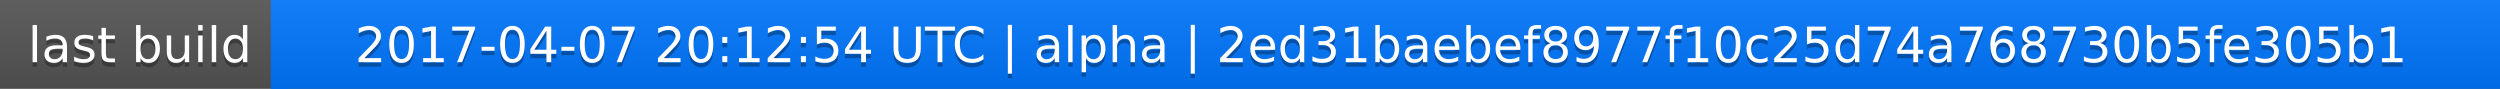
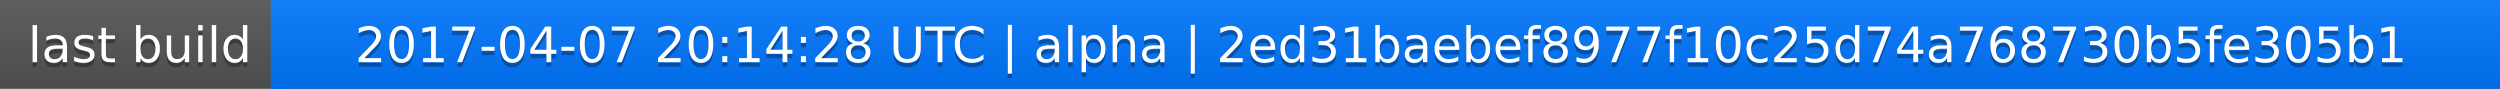
<svg xmlns="http://www.w3.org/2000/svg" width="563" height="20">
  <linearGradient id="a" x2="0" y2="100%">
    <stop offset="0" stop-color="#bbb" stop-opacity=".1" />
    <stop offset="1" stop-opacity=".1" />
  </linearGradient>
  <rect rx="0" width="563" height="20" fill="#555" />
  <rect rx="0" x="61" width="502" height="20" fill="#07f" />
  <path fill="#07f" d="M61 0h4v20h-4z" />
  <rect rx="0" width="563" height="20" fill="url(#a)" />
  <g fill="#fff" text-anchor="middle" font-family="DejaVu Sans,Verdana,Geneva,sans-serif" font-size="11">
    <text x="31.5" y="15" fill="#010101" fill-opacity=".3">last build</text>
    <text x="31.5" y="14">last build</text>
-     <text x="311" y="15" fill="#010101" fill-opacity=".3">2017-04-07 20:12:54 UTC | alpha | 2ed31baebef8977f10c25d74a768730b5fe305b1</text>
-     <text x="311" y="14">2017-04-07 20:12:54 UTC | alpha | 2ed31baebef8977f10c25d74a768730b5fe305b1</text>
+     <text x="311" y="15" fill="#010101" fill-opacity=".3">2017-04-07 20:14:28 UTC | alpha | 2ed31baebef8977f10c25d74a768730b5fe305b1</text>
+     <text x="311" y="14">2017-04-07 20:14:28 UTC | alpha | 2ed31baebef8977f10c25d74a768730b5fe305b1</text>
  </g>
</svg>
